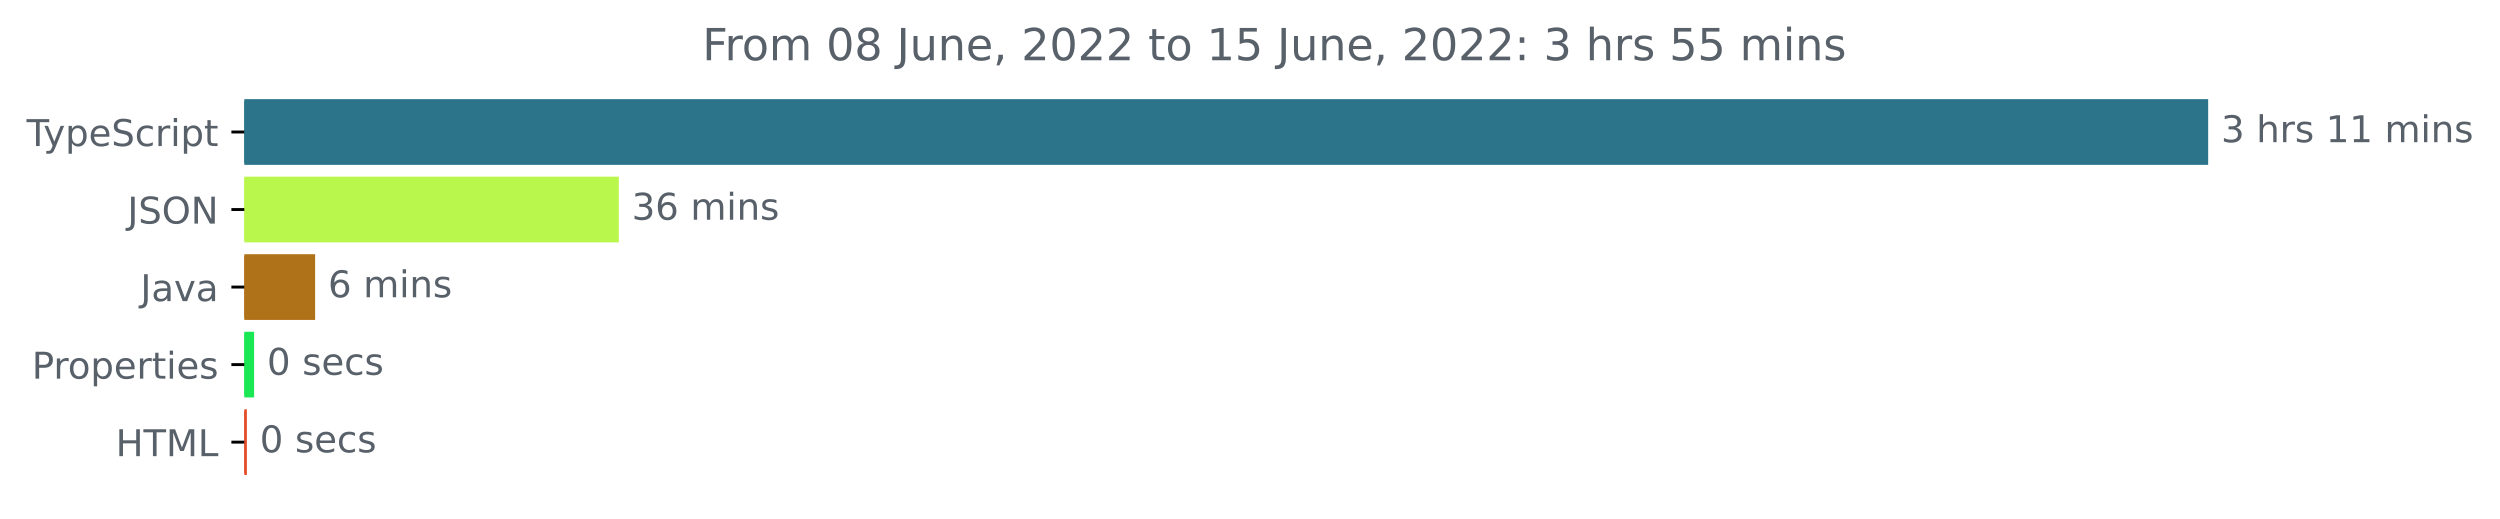
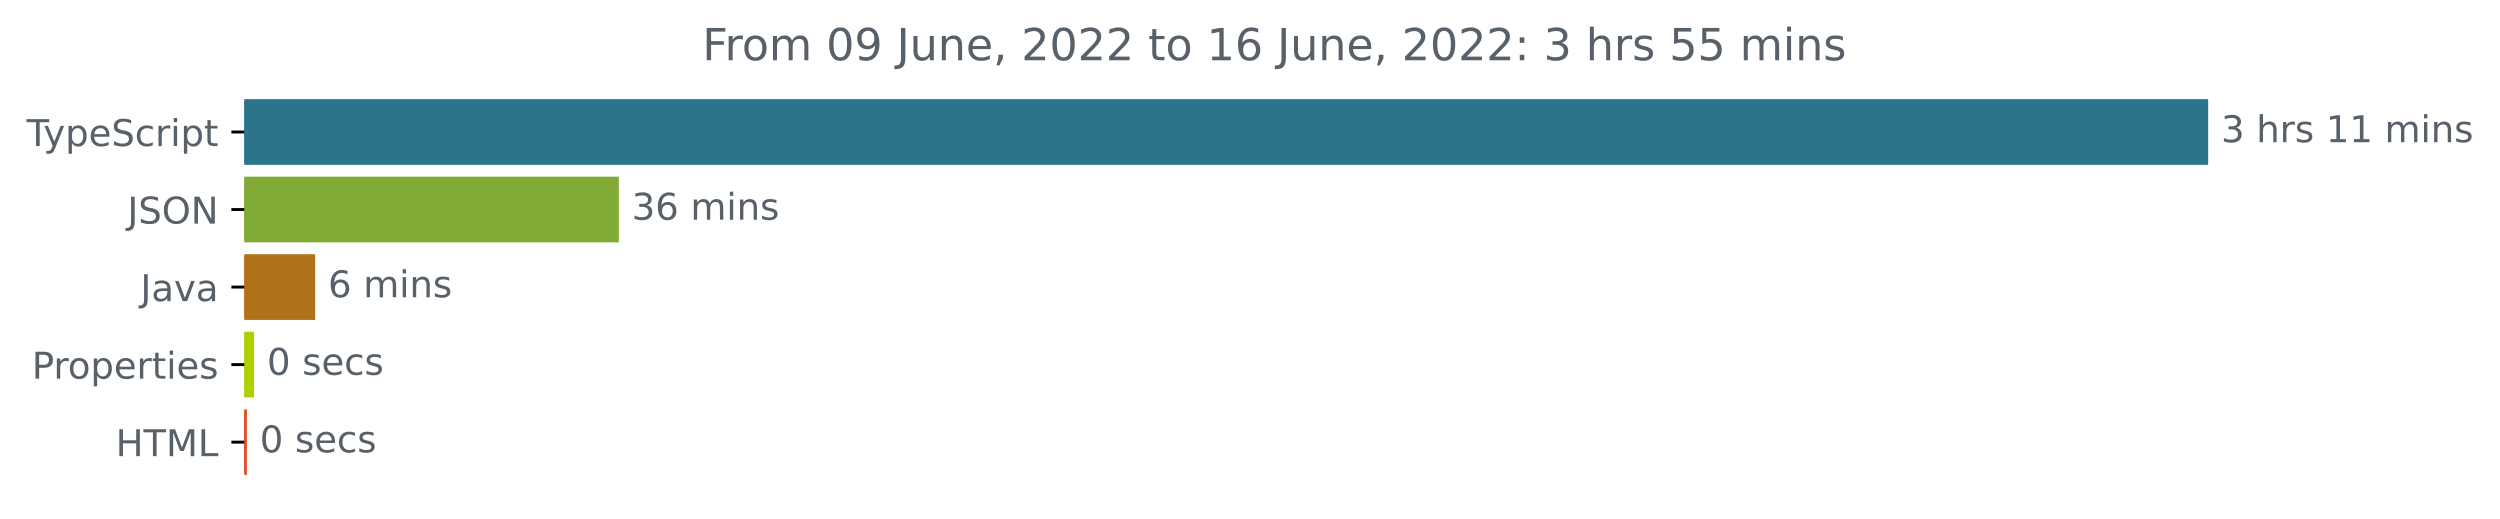
<svg xmlns="http://www.w3.org/2000/svg" xmlns:xlink="http://www.w3.org/1999/xlink" width="677.144pt" height="140.398pt" viewBox="0 0 677.144 140.398" version="1.1">
  <defs>
    <style type="text/css">*{stroke-linejoin: round; stroke-linecap: butt}</style>
  </defs>
  <g id="figure_1">
    <g id="patch_1">
      <path d="M -0 140.398  L 677.144 140.398  L 677.144 0  L -0 0  L -0 140.398  z " style="fill: none" />
    </g>
    <g id="axes_1">
      <g id="patch_2">
-         <path d="M 66.17 27.358  L 597.599 27.358  L 597.599 44.158  L 66.17 44.158  z " clip-path="url(#pb5b52c2675)" style="fill: #2b7489; stroke: #2b7489; stroke-linejoin: miter" />
+         <path d="M 66.17 27.358  L 597.599 27.358  L 597.599 44.158  L 66.17 44.158  z " clip-path="url(#pda1ed57db8)" style="fill: #2b7489; stroke: #2b7489; stroke-linejoin: miter" />
      </g>
      <g id="patch_3">
-         <path d="M 66.17 48.358  L 167.112 48.358  L 167.112 65.158  L 66.17 65.158  z " clip-path="url(#pb5b52c2675)" style="fill: #baf74d; stroke: #baf74d; stroke-linejoin: miter" />
+         <path d="M 66.17 48.358  L 167.112 48.358  L 167.112 65.158  L 66.17 65.158  z " clip-path="url(#pda1ed57db8)" style="fill: #81ab36; stroke: #81ab36; stroke-linejoin: miter" />
      </g>
      <g id="patch_4">
-         <path d="M 66.17 69.358  L 84.856 69.358  L 84.856 86.158  L 66.17 86.158  z " clip-path="url(#pb5b52c2675)" style="fill: #b07219; stroke: #b07219; stroke-linejoin: miter" />
+         <path d="M 66.17 69.358  L 84.856 69.358  L 84.856 86.158  L 66.17 86.158  z " clip-path="url(#pda1ed57db8)" style="fill: #b07219; stroke: #b07219; stroke-linejoin: miter" />
      </g>
      <g id="patch_5">
-         <path d="M 66.17 90.358  L 68.326 90.358  L 68.326 107.158  L 66.17 107.158  z " clip-path="url(#pb5b52c2675)" style="fill: #1be755; stroke: #1be755; stroke-linejoin: miter" />
+         <path d="M 66.17 90.358  L 68.326 90.358  L 68.326 107.158  L 66.17 107.158  z " clip-path="url(#pda1ed57db8)" style="fill: #afd003; stroke: #afd003; stroke-linejoin: miter" />
      </g>
      <g id="patch_6">
-         <path d="M 66.17 111.358  L 66.366 111.358  L 66.366 128.158  L 66.17 128.158  z " clip-path="url(#pb5b52c2675)" style="fill: #e34c26; stroke: #e34c26; stroke-linejoin: miter" />
+         <path d="M 66.17 111.358  L 66.366 111.358  L 66.366 128.158  L 66.17 128.158  z " clip-path="url(#pda1ed57db8)" style="fill: #e34c26; stroke: #e34c26; stroke-linejoin: miter" />
      </g>
      <g id="matplotlib.axis_1" />
      <g id="matplotlib.axis_2">
        <g id="ytick_1">
          <g id="line2d_1">
            <defs>
-               <path id="m23af3c1bbc" d="M 0 0  L -3.5 0  " style="stroke: #000000; stroke-width: 0.8" />
+               <path id="m48fb4acac0" d="M 0 0  L -3.5 0  " style="stroke: #000000; stroke-width: 0.8" />
            </defs>
            <g>
-               <use xlink:href="#m23af3c1bbc" x="66.17" y="35.758" style="stroke: #000000; stroke-width: 0.8" />
+               <use xlink:href="#m48fb4acac0" x="66.17" y="35.758" style="stroke: #000000; stroke-width: 0.8" />
            </g>
          </g>
          <g id="text_1">
            <g style="fill: #586069" transform="translate(7.2 39.55734)scale(0.1 -0.1)">
              <defs>
                <path id="DejaVuSans-54" d="M -19 4666  L 3928 4666  L 3928 4134  L 2272 4134  L 2272 0  L 1638 0  L 1638 4134  L -19 4134  L -19 4666  z " transform="scale(0.015625)" />
                <path id="DejaVuSans-79" d="M 2059 -325  Q 1816 -950 1584 -1140  Q 1353 -1331 966 -1331  L 506 -1331  L 506 -850  L 844 -850  Q 1081 -850 1212 -737  Q 1344 -625 1503 -206  L 1606 56  L 191 3500  L 800 3500  L 1894 763  L 2988 3500  L 3597 3500  L 2059 -325  z " transform="scale(0.015625)" />
                <path id="DejaVuSans-70" d="M 1159 525  L 1159 -1331  L 581 -1331  L 581 3500  L 1159 3500  L 1159 2969  Q 1341 3281 1617 3432  Q 1894 3584 2278 3584  Q 2916 3584 3314 3078  Q 3713 2572 3713 1747  Q 3713 922 3314 415  Q 2916 -91 2278 -91  Q 1894 -91 1617 61  Q 1341 213 1159 525  z M 3116 1747  Q 3116 2381 2855 2742  Q 2594 3103 2138 3103  Q 1681 3103 1420 2742  Q 1159 2381 1159 1747  Q 1159 1113 1420 752  Q 1681 391 2138 391  Q 2594 391 2855 752  Q 3116 1113 3116 1747  z " transform="scale(0.015625)" />
                <path id="DejaVuSans-65" d="M 3597 1894  L 3597 1613  L 953 1613  Q 991 1019 1311 708  Q 1631 397 2203 397  Q 2534 397 2845 478  Q 3156 559 3463 722  L 3463 178  Q 3153 47 2828 -22  Q 2503 -91 2169 -91  Q 1331 -91 842 396  Q 353 884 353 1716  Q 353 2575 817 3079  Q 1281 3584 2069 3584  Q 2775 3584 3186 3129  Q 3597 2675 3597 1894  z M 3022 2063  Q 3016 2534 2758 2815  Q 2500 3097 2075 3097  Q 1594 3097 1305 2825  Q 1016 2553 972 2059  L 3022 2063  z " transform="scale(0.015625)" />
                <path id="DejaVuSans-53" d="M 3425 4513  L 3425 3897  Q 3066 4069 2747 4153  Q 2428 4238 2131 4238  Q 1616 4238 1336 4038  Q 1056 3838 1056 3469  Q 1056 3159 1242 3001  Q 1428 2844 1947 2747  L 2328 2669  Q 3034 2534 3370 2195  Q 3706 1856 3706 1288  Q 3706 609 3251 259  Q 2797 -91 1919 -91  Q 1588 -91 1214 -16  Q 841 59 441 206  L 441 856  Q 825 641 1194 531  Q 1563 422 1919 422  Q 2459 422 2753 634  Q 3047 847 3047 1241  Q 3047 1584 2836 1778  Q 2625 1972 2144 2069  L 1759 2144  Q 1053 2284 737 2584  Q 422 2884 422 3419  Q 422 4038 858 4394  Q 1294 4750 2059 4750  Q 2388 4750 2728 4690  Q 3069 4631 3425 4513  z " transform="scale(0.015625)" />
                <path id="DejaVuSans-63" d="M 3122 3366  L 3122 2828  Q 2878 2963 2633 3030  Q 2388 3097 2138 3097  Q 1578 3097 1268 2742  Q 959 2388 959 1747  Q 959 1106 1268 751  Q 1578 397 2138 397  Q 2388 397 2633 464  Q 2878 531 3122 666  L 3122 134  Q 2881 22 2623 -34  Q 2366 -91 2075 -91  Q 1284 -91 818 406  Q 353 903 353 1747  Q 353 2603 823 3093  Q 1294 3584 2113 3584  Q 2378 3584 2631 3529  Q 2884 3475 3122 3366  z " transform="scale(0.015625)" />
                <path id="DejaVuSans-72" d="M 2631 2963  Q 2534 3019 2420 3045  Q 2306 3072 2169 3072  Q 1681 3072 1420 2755  Q 1159 2438 1159 1844  L 1159 0  L 581 0  L 581 3500  L 1159 3500  L 1159 2956  Q 1341 3275 1631 3429  Q 1922 3584 2338 3584  Q 2397 3584 2469 3576  Q 2541 3569 2628 3553  L 2631 2963  z " transform="scale(0.015625)" />
                <path id="DejaVuSans-69" d="M 603 3500  L 1178 3500  L 1178 0  L 603 0  L 603 3500  z M 603 4863  L 1178 4863  L 1178 4134  L 603 4134  L 603 4863  z " transform="scale(0.015625)" />
                <path id="DejaVuSans-74" d="M 1172 4494  L 1172 3500  L 2356 3500  L 2356 3053  L 1172 3053  L 1172 1153  Q 1172 725 1289 603  Q 1406 481 1766 481  L 2356 481  L 2356 0  L 1766 0  Q 1100 0 847 248  Q 594 497 594 1153  L 594 3053  L 172 3053  L 172 3500  L 594 3500  L 594 4494  L 1172 4494  z " transform="scale(0.015625)" />
              </defs>
              <use xlink:href="#DejaVuSans-54" />
              <use xlink:href="#DejaVuSans-79" x="45.459" />
              <use xlink:href="#DejaVuSans-70" x="104.639" />
              <use xlink:href="#DejaVuSans-65" x="168.115" />
              <use xlink:href="#DejaVuSans-53" x="229.639" />
              <use xlink:href="#DejaVuSans-63" x="293.115" />
              <use xlink:href="#DejaVuSans-72" x="348.096" />
              <use xlink:href="#DejaVuSans-69" x="389.209" />
              <use xlink:href="#DejaVuSans-70" x="416.992" />
              <use xlink:href="#DejaVuSans-74" x="480.469" />
            </g>
          </g>
        </g>
        <g id="ytick_2">
          <g id="line2d_2">
            <g>
-               <use xlink:href="#m23af3c1bbc" x="66.17" y="56.758" style="stroke: #000000; stroke-width: 0.8" />
+               <use xlink:href="#m48fb4acac0" x="66.17" y="56.758" style="stroke: #000000; stroke-width: 0.8" />
            </g>
          </g>
          <g id="text_2">
            <g style="fill: #586069" transform="translate(34.51875 60.55734)scale(0.1 -0.1)">
              <defs>
                <path id="DejaVuSans-4a" d="M 628 4666  L 1259 4666  L 1259 325  Q 1259 -519 939 -900  Q 619 -1281 -91 -1281  L -331 -1281  L -331 -750  L -134 -750  Q 284 -750 456 -515  Q 628 -281 628 325  L 628 4666  z " transform="scale(0.015625)" />
                <path id="DejaVuSans-4f" d="M 2522 4238  Q 1834 4238 1429 3725  Q 1025 3213 1025 2328  Q 1025 1447 1429 934  Q 1834 422 2522 422  Q 3209 422 3611 934  Q 4013 1447 4013 2328  Q 4013 3213 3611 3725  Q 3209 4238 2522 4238  z M 2522 4750  Q 3503 4750 4090 4092  Q 4678 3434 4678 2328  Q 4678 1225 4090 567  Q 3503 -91 2522 -91  Q 1538 -91 948 565  Q 359 1222 359 2328  Q 359 3434 948 4092  Q 1538 4750 2522 4750  z " transform="scale(0.015625)" />
                <path id="DejaVuSans-4e" d="M 628 4666  L 1478 4666  L 3547 763  L 3547 4666  L 4159 4666  L 4159 0  L 3309 0  L 1241 3903  L 1241 0  L 628 0  L 628 4666  z " transform="scale(0.015625)" />
              </defs>
              <use xlink:href="#DejaVuSans-4a" />
              <use xlink:href="#DejaVuSans-53" x="29.492" />
              <use xlink:href="#DejaVuSans-4f" x="92.969" />
              <use xlink:href="#DejaVuSans-4e" x="171.68" />
            </g>
          </g>
        </g>
        <g id="ytick_3">
          <g id="line2d_3">
            <g>
-               <use xlink:href="#m23af3c1bbc" x="66.17" y="77.758" style="stroke: #000000; stroke-width: 0.8" />
+               <use xlink:href="#m48fb4acac0" x="66.17" y="77.758" style="stroke: #000000; stroke-width: 0.8" />
            </g>
          </g>
          <g id="text_3">
            <g style="fill: #586069" transform="translate(38.04531 81.55734)scale(0.1 -0.1)">
              <defs>
                <path id="DejaVuSans-61" d="M 2194 1759  Q 1497 1759 1228 1600  Q 959 1441 959 1056  Q 959 750 1161 570  Q 1363 391 1709 391  Q 2188 391 2477 730  Q 2766 1069 2766 1631  L 2766 1759  L 2194 1759  z M 3341 1997  L 3341 0  L 2766 0  L 2766 531  Q 2569 213 2275 61  Q 1981 -91 1556 -91  Q 1019 -91 701 211  Q 384 513 384 1019  Q 384 1609 779 1909  Q 1175 2209 1959 2209  L 2766 2209  L 2766 2266  Q 2766 2663 2505 2880  Q 2244 3097 1772 3097  Q 1472 3097 1187 3025  Q 903 2953 641 2809  L 641 3341  Q 956 3463 1253 3523  Q 1550 3584 1831 3584  Q 2591 3584 2966 3190  Q 3341 2797 3341 1997  z " transform="scale(0.015625)" />
                <path id="DejaVuSans-76" d="M 191 3500  L 800 3500  L 1894 563  L 2988 3500  L 3597 3500  L 2284 0  L 1503 0  L 191 3500  z " transform="scale(0.015625)" />
              </defs>
              <use xlink:href="#DejaVuSans-4a" />
              <use xlink:href="#DejaVuSans-61" x="29.492" />
              <use xlink:href="#DejaVuSans-76" x="90.771" />
              <use xlink:href="#DejaVuSans-61" x="149.951" />
            </g>
          </g>
        </g>
        <g id="ytick_4">
          <g id="line2d_4">
            <g>
-               <use xlink:href="#m23af3c1bbc" x="66.17" y="98.758" style="stroke: #000000; stroke-width: 0.8" />
+               <use xlink:href="#m48fb4acac0" x="66.17" y="98.758" style="stroke: #000000; stroke-width: 0.8" />
            </g>
          </g>
          <g id="text_4">
            <g style="fill: #586069" transform="translate(8.6375 102.5573)scale(0.1 -0.1)">
              <defs>
                <path id="DejaVuSans-50" d="M 1259 4147  L 1259 2394  L 2053 2394  Q 2494 2394 2734 2622  Q 2975 2850 2975 3272  Q 2975 3691 2734 3919  Q 2494 4147 2053 4147  L 1259 4147  z M 628 4666  L 2053 4666  Q 2838 4666 3239 4311  Q 3641 3956 3641 3272  Q 3641 2581 3239 2228  Q 2838 1875 2053 1875  L 1259 1875  L 1259 0  L 628 0  L 628 4666  z " transform="scale(0.015625)" />
                <path id="DejaVuSans-6f" d="M 1959 3097  Q 1497 3097 1228 2736  Q 959 2375 959 1747  Q 959 1119 1226 758  Q 1494 397 1959 397  Q 2419 397 2687 759  Q 2956 1122 2956 1747  Q 2956 2369 2687 2733  Q 2419 3097 1959 3097  z M 1959 3584  Q 2709 3584 3137 3096  Q 3566 2609 3566 1747  Q 3566 888 3137 398  Q 2709 -91 1959 -91  Q 1206 -91 779 398  Q 353 888 353 1747  Q 353 2609 779 3096  Q 1206 3584 1959 3584  z " transform="scale(0.015625)" />
                <path id="DejaVuSans-73" d="M 2834 3397  L 2834 2853  Q 2591 2978 2328 3040  Q 2066 3103 1784 3103  Q 1356 3103 1142 2972  Q 928 2841 928 2578  Q 928 2378 1081 2264  Q 1234 2150 1697 2047  L 1894 2003  Q 2506 1872 2764 1633  Q 3022 1394 3022 966  Q 3022 478 2636 193  Q 2250 -91 1575 -91  Q 1294 -91 989 -36  Q 684 19 347 128  L 347 722  Q 666 556 975 473  Q 1284 391 1588 391  Q 1994 391 2212 530  Q 2431 669 2431 922  Q 2431 1156 2273 1281  Q 2116 1406 1581 1522  L 1381 1569  Q 847 1681 609 1914  Q 372 2147 372 2553  Q 372 3047 722 3315  Q 1072 3584 1716 3584  Q 2034 3584 2315 3537  Q 2597 3491 2834 3397  z " transform="scale(0.015625)" />
              </defs>
              <use xlink:href="#DejaVuSans-50" />
              <use xlink:href="#DejaVuSans-72" x="58.553" />
              <use xlink:href="#DejaVuSans-6f" x="97.416" />
              <use xlink:href="#DejaVuSans-70" x="158.598" />
              <use xlink:href="#DejaVuSans-65" x="222.074" />
              <use xlink:href="#DejaVuSans-72" x="283.598" />
              <use xlink:href="#DejaVuSans-74" x="324.711" />
              <use xlink:href="#DejaVuSans-69" x="363.92" />
              <use xlink:href="#DejaVuSans-65" x="391.703" />
              <use xlink:href="#DejaVuSans-73" x="453.227" />
            </g>
          </g>
        </g>
        <g id="ytick_5">
          <g id="line2d_5">
            <g>
-               <use xlink:href="#m23af3c1bbc" x="66.17" y="119.758" style="stroke: #000000; stroke-width: 0.8" />
+               <use xlink:href="#m48fb4acac0" x="66.17" y="119.758" style="stroke: #000000; stroke-width: 0.8" />
            </g>
          </g>
          <g id="text_5">
            <g style="fill: #586069" transform="translate(31.34219 123.5573)scale(0.1 -0.1)">
              <defs>
                <path id="DejaVuSans-48" d="M 628 4666  L 1259 4666  L 1259 2753  L 3553 2753  L 3553 4666  L 4184 4666  L 4184 0  L 3553 0  L 3553 2222  L 1259 2222  L 1259 0  L 628 0  L 628 4666  z " transform="scale(0.015625)" />
                <path id="DejaVuSans-4d" d="M 628 4666  L 1569 4666  L 2759 1491  L 3956 4666  L 4897 4666  L 4897 0  L 4281 0  L 4281 4097  L 3078 897  L 2444 897  L 1241 4097  L 1241 0  L 628 0  L 628 4666  z " transform="scale(0.015625)" />
                <path id="DejaVuSans-4c" d="M 628 4666  L 1259 4666  L 1259 531  L 3531 531  L 3531 0  L 628 0  L 628 4666  z " transform="scale(0.015625)" />
              </defs>
              <use xlink:href="#DejaVuSans-48" />
              <use xlink:href="#DejaVuSans-54" x="75.195" />
              <use xlink:href="#DejaVuSans-4d" x="136.279" />
              <use xlink:href="#DejaVuSans-4c" x="222.559" />
            </g>
          </g>
        </g>
      </g>
      <g id="text_6">
        <g style="fill: #586069" transform="translate(601.5989 38.5175)scale(0.1 -0.1)">
          <defs>
            <path id="DejaVuSans-33" d="M 2597 2516  Q 3050 2419 3304 2112  Q 3559 1806 3559 1356  Q 3559 666 3084 287  Q 2609 -91 1734 -91  Q 1441 -91 1130 -33  Q 819 25 488 141  L 488 750  Q 750 597 1062 519  Q 1375 441 1716 441  Q 2309 441 2620 675  Q 2931 909 2931 1356  Q 2931 1769 2642 2001  Q 2353 2234 1838 2234  L 1294 2234  L 1294 2753  L 1863 2753  Q 2328 2753 2575 2939  Q 2822 3125 2822 3475  Q 2822 3834 2567 4026  Q 2313 4219 1838 4219  Q 1578 4219 1281 4162  Q 984 4106 628 3988  L 628 4550  Q 988 4650 1302 4700  Q 1616 4750 1894 4750  Q 2613 4750 3031 4423  Q 3450 4097 3450 3541  Q 3450 3153 3228 2886  Q 3006 2619 2597 2516  z " transform="scale(0.015625)" />
            <path id="DejaVuSans-20" transform="scale(0.015625)" />
            <path id="DejaVuSans-68" d="M 3513 2113  L 3513 0  L 2938 0  L 2938 2094  Q 2938 2591 2744 2837  Q 2550 3084 2163 3084  Q 1697 3084 1428 2787  Q 1159 2491 1159 1978  L 1159 0  L 581 0  L 581 4863  L 1159 4863  L 1159 2956  Q 1366 3272 1645 3428  Q 1925 3584 2291 3584  Q 2894 3584 3203 3211  Q 3513 2838 3513 2113  z " transform="scale(0.015625)" />
            <path id="DejaVuSans-31" d="M 794 531  L 1825 531  L 1825 4091  L 703 3866  L 703 4441  L 1819 4666  L 2450 4666  L 2450 531  L 3481 531  L 3481 0  L 794 0  L 794 531  z " transform="scale(0.015625)" />
            <path id="DejaVuSans-6d" d="M 3328 2828  Q 3544 3216 3844 3400  Q 4144 3584 4550 3584  Q 5097 3584 5394 3201  Q 5691 2819 5691 2113  L 5691 0  L 5113 0  L 5113 2094  Q 5113 2597 4934 2840  Q 4756 3084 4391 3084  Q 3944 3084 3684 2787  Q 3425 2491 3425 1978  L 3425 0  L 2847 0  L 2847 2094  Q 2847 2600 2669 2842  Q 2491 3084 2119 3084  Q 1678 3084 1418 2786  Q 1159 2488 1159 1978  L 1159 0  L 581 0  L 581 3500  L 1159 3500  L 1159 2956  Q 1356 3278 1631 3431  Q 1906 3584 2284 3584  Q 2666 3584 2933 3390  Q 3200 3197 3328 2828  z " transform="scale(0.015625)" />
            <path id="DejaVuSans-6e" d="M 3513 2113  L 3513 0  L 2938 0  L 2938 2094  Q 2938 2591 2744 2837  Q 2550 3084 2163 3084  Q 1697 3084 1428 2787  Q 1159 2491 1159 1978  L 1159 0  L 581 0  L 581 3500  L 1159 3500  L 1159 2956  Q 1366 3272 1645 3428  Q 1925 3584 2291 3584  Q 2894 3584 3203 3211  Q 3513 2838 3513 2113  z " transform="scale(0.015625)" />
          </defs>
          <use xlink:href="#DejaVuSans-33" />
          <use xlink:href="#DejaVuSans-20" x="63.623" />
          <use xlink:href="#DejaVuSans-68" x="95.41" />
          <use xlink:href="#DejaVuSans-72" x="158.789" />
          <use xlink:href="#DejaVuSans-73" x="199.902" />
          <use xlink:href="#DejaVuSans-20" x="252.002" />
          <use xlink:href="#DejaVuSans-31" x="283.789" />
          <use xlink:href="#DejaVuSans-31" x="347.412" />
          <use xlink:href="#DejaVuSans-20" x="411.035" />
          <use xlink:href="#DejaVuSans-6d" x="442.822" />
          <use xlink:href="#DejaVuSans-69" x="540.234" />
          <use xlink:href="#DejaVuSans-6e" x="568.018" />
          <use xlink:href="#DejaVuSans-73" x="631.396" />
        </g>
      </g>
      <g id="text_7">
        <g style="fill: #586069" transform="translate(171.1117 59.5175)scale(0.1 -0.1)">
          <defs>
            <path id="DejaVuSans-36" d="M 2113 2584  Q 1688 2584 1439 2293  Q 1191 2003 1191 1497  Q 1191 994 1439 701  Q 1688 409 2113 409  Q 2538 409 2786 701  Q 3034 994 3034 1497  Q 3034 2003 2786 2293  Q 2538 2584 2113 2584  z M 3366 4563  L 3366 3988  Q 3128 4100 2886 4159  Q 2644 4219 2406 4219  Q 1781 4219 1451 3797  Q 1122 3375 1075 2522  Q 1259 2794 1537 2939  Q 1816 3084 2150 3084  Q 2853 3084 3261 2657  Q 3669 2231 3669 1497  Q 3669 778 3244 343  Q 2819 -91 2113 -91  Q 1303 -91 875 529  Q 447 1150 447 2328  Q 447 3434 972 4092  Q 1497 4750 2381 4750  Q 2619 4750 2861 4703  Q 3103 4656 3366 4563  z " transform="scale(0.015625)" />
          </defs>
          <use xlink:href="#DejaVuSans-33" />
          <use xlink:href="#DejaVuSans-36" x="63.623" />
          <use xlink:href="#DejaVuSans-20" x="127.246" />
          <use xlink:href="#DejaVuSans-6d" x="159.033" />
          <use xlink:href="#DejaVuSans-69" x="256.445" />
          <use xlink:href="#DejaVuSans-6e" x="284.229" />
          <use xlink:href="#DejaVuSans-73" x="347.607" />
        </g>
      </g>
      <g id="text_8">
        <g style="fill: #586069" transform="translate(88.8559 80.5175)scale(0.1 -0.1)">
          <use xlink:href="#DejaVuSans-36" />
          <use xlink:href="#DejaVuSans-20" x="63.623" />
          <use xlink:href="#DejaVuSans-6d" x="95.41" />
          <use xlink:href="#DejaVuSans-69" x="192.822" />
          <use xlink:href="#DejaVuSans-6e" x="220.605" />
          <use xlink:href="#DejaVuSans-73" x="283.984" />
        </g>
      </g>
      <g id="text_9">
        <g style="fill: #586069" transform="translate(72.32634 101.5175)scale(0.1 -0.1)">
          <defs>
            <path id="DejaVuSans-30" d="M 2034 4250  Q 1547 4250 1301 3770  Q 1056 3291 1056 2328  Q 1056 1369 1301 889  Q 1547 409 2034 409  Q 2525 409 2770 889  Q 3016 1369 3016 2328  Q 3016 3291 2770 3770  Q 2525 4250 2034 4250  z M 2034 4750  Q 2819 4750 3233 4129  Q 3647 3509 3647 2328  Q 3647 1150 3233 529  Q 2819 -91 2034 -91  Q 1250 -91 836 529  Q 422 1150 422 2328  Q 422 3509 836 4129  Q 1250 4750 2034 4750  z " transform="scale(0.015625)" />
          </defs>
          <use xlink:href="#DejaVuSans-30" />
          <use xlink:href="#DejaVuSans-20" x="63.623" />
          <use xlink:href="#DejaVuSans-73" x="95.41" />
          <use xlink:href="#DejaVuSans-65" x="147.51" />
          <use xlink:href="#DejaVuSans-63" x="209.033" />
          <use xlink:href="#DejaVuSans-73" x="264.014" />
        </g>
      </g>
      <g id="text_10">
        <g style="fill: #586069" transform="translate(70.36632 122.5175)scale(0.1 -0.1)">
          <use xlink:href="#DejaVuSans-30" />
          <use xlink:href="#DejaVuSans-20" x="63.623" />
          <use xlink:href="#DejaVuSans-73" x="95.41" />
          <use xlink:href="#DejaVuSans-65" x="147.51" />
          <use xlink:href="#DejaVuSans-63" x="209.033" />
          <use xlink:href="#DejaVuSans-73" x="264.014" />
        </g>
      </g>
      <g id="text_11">
        <g style="fill: #586069" transform="translate(190.2428 16.31812)scale(0.12 -0.12)">
          <defs>
            <path id="DejaVuSans-46" d="M 628 4666  L 3309 4666  L 3309 4134  L 1259 4134  L 1259 2759  L 3109 2759  L 3109 2228  L 1259 2228  L 1259 0  L 628 0  L 628 4666  z " transform="scale(0.015625)" />
-             <path id="DejaVuSans-38" d="M 2034 2216  Q 1584 2216 1326 1975  Q 1069 1734 1069 1313  Q 1069 891 1326 650  Q 1584 409 2034 409  Q 2484 409 2743 651  Q 3003 894 3003 1313  Q 3003 1734 2745 1975  Q 2488 2216 2034 2216  z M 1403 2484  Q 997 2584 770 2862  Q 544 3141 544 3541  Q 544 4100 942 4425  Q 1341 4750 2034 4750  Q 2731 4750 3128 4425  Q 3525 4100 3525 3541  Q 3525 3141 3298 2862  Q 3072 2584 2669 2484  Q 3125 2378 3379 2068  Q 3634 1759 3634 1313  Q 3634 634 3220 271  Q 2806 -91 2034 -91  Q 1263 -91 848 271  Q 434 634 434 1313  Q 434 1759 690 2068  Q 947 2378 1403 2484  z M 1172 3481  Q 1172 3119 1398 2916  Q 1625 2713 2034 2713  Q 2441 2713 2670 2916  Q 2900 3119 2900 3481  Q 2900 3844 2670 4047  Q 2441 4250 2034 4250  Q 1625 4250 1398 4047  Q 1172 3844 1172 3481  z " transform="scale(0.015625)" />
+             <path id="DejaVuSans-39" d="M 703 97  L 703 672  Q 941 559 1184 500  Q 1428 441 1663 441  Q 2288 441 2617 861  Q 2947 1281 2994 2138  Q 2813 1869 2534 1725  Q 2256 1581 1919 1581  Q 1219 1581 811 2004  Q 403 2428 403 3163  Q 403 3881 828 4315  Q 1253 4750 1959 4750  Q 2769 4750 3195 4129  Q 3622 3509 3622 2328  Q 3622 1225 3098 567  Q 2575 -91 1691 -91  Q 1453 -91 1209 -44  Q 966 3 703 97  z M 1959 2075  Q 2384 2075 2632 2365  Q 2881 2656 2881 3163  Q 2881 3666 2632 3958  Q 2384 4250 1959 4250  Q 1534 4250 1286 3958  Q 1038 3666 1038 3163  Q 1038 2656 1286 2365  Q 1534 2075 1959 2075  z " transform="scale(0.015625)" />
            <path id="DejaVuSans-75" d="M 544 1381  L 544 3500  L 1119 3500  L 1119 1403  Q 1119 906 1312 657  Q 1506 409 1894 409  Q 2359 409 2629 706  Q 2900 1003 2900 1516  L 2900 3500  L 3475 3500  L 3475 0  L 2900 0  L 2900 538  Q 2691 219 2414 64  Q 2138 -91 1772 -91  Q 1169 -91 856 284  Q 544 659 544 1381  z M 1991 3584  L 1991 3584  z " transform="scale(0.015625)" />
            <path id="DejaVuSans-2c" d="M 750 794  L 1409 794  L 1409 256  L 897 -744  L 494 -744  L 750 256  L 750 794  z " transform="scale(0.015625)" />
            <path id="DejaVuSans-32" d="M 1228 531  L 3431 531  L 3431 0  L 469 0  L 469 531  Q 828 903 1448 1529  Q 2069 2156 2228 2338  Q 2531 2678 2651 2914  Q 2772 3150 2772 3378  Q 2772 3750 2511 3984  Q 2250 4219 1831 4219  Q 1534 4219 1204 4116  Q 875 4013 500 3803  L 500 4441  Q 881 4594 1212 4672  Q 1544 4750 1819 4750  Q 2544 4750 2975 4387  Q 3406 4025 3406 3419  Q 3406 3131 3298 2873  Q 3191 2616 2906 2266  Q 2828 2175 2409 1742  Q 1991 1309 1228 531  z " transform="scale(0.015625)" />
+             <path id="DejaVuSans-3a" d="M 750 794  L 1409 794  L 1409 0  L 750 0  L 750 794  z M 750 3309  L 1409 3309  L 1409 2516  L 750 2516  L 750 3309  z " transform="scale(0.015625)" />
            <path id="DejaVuSans-35" d="M 691 4666  L 3169 4666  L 3169 4134  L 1269 4134  L 1269 2991  Q 1406 3038 1543 3061  Q 1681 3084 1819 3084  Q 2600 3084 3056 2656  Q 3513 2228 3513 1497  Q 3513 744 3044 326  Q 2575 -91 1722 -91  Q 1428 -91 1123 -41  Q 819 9 494 109  L 494 744  Q 775 591 1075 516  Q 1375 441 1709 441  Q 2250 441 2565 725  Q 2881 1009 2881 1497  Q 2881 1984 2565 2268  Q 2250 2553 1709 2553  Q 1456 2553 1204 2497  Q 953 2441 691 2322  L 691 4666  z " transform="scale(0.015625)" />
-             <path id="DejaVuSans-3a" d="M 750 794  L 1409 794  L 1409 0  L 750 0  L 750 794  z M 750 3309  L 1409 3309  L 1409 2516  L 750 2516  L 750 3309  z " transform="scale(0.015625)" />
          </defs>
          <use xlink:href="#DejaVuSans-46" />
          <use xlink:href="#DejaVuSans-72" x="50.27" />
          <use xlink:href="#DejaVuSans-6f" x="89.133" />
          <use xlink:href="#DejaVuSans-6d" x="150.314" />
          <use xlink:href="#DejaVuSans-20" x="247.727" />
          <use xlink:href="#DejaVuSans-30" x="279.514" />
-           <use xlink:href="#DejaVuSans-38" x="343.137" />
+           <use xlink:href="#DejaVuSans-39" x="343.137" />
          <use xlink:href="#DejaVuSans-20" x="406.76" />
          <use xlink:href="#DejaVuSans-4a" x="438.547" />
          <use xlink:href="#DejaVuSans-75" x="468.039" />
          <use xlink:href="#DejaVuSans-6e" x="531.418" />
          <use xlink:href="#DejaVuSans-65" x="594.797" />
          <use xlink:href="#DejaVuSans-2c" x="656.32" />
          <use xlink:href="#DejaVuSans-20" x="688.107" />
          <use xlink:href="#DejaVuSans-32" x="719.895" />
          <use xlink:href="#DejaVuSans-30" x="783.518" />
          <use xlink:href="#DejaVuSans-32" x="847.141" />
          <use xlink:href="#DejaVuSans-32" x="910.764" />
          <use xlink:href="#DejaVuSans-20" x="974.387" />
          <use xlink:href="#DejaVuSans-74" x="1006.174" />
          <use xlink:href="#DejaVuSans-6f" x="1045.383" />
          <use xlink:href="#DejaVuSans-20" x="1106.564" />
          <use xlink:href="#DejaVuSans-31" x="1138.352" />
-           <use xlink:href="#DejaVuSans-35" x="1201.975" />
+           <use xlink:href="#DejaVuSans-36" x="1201.975" />
          <use xlink:href="#DejaVuSans-20" x="1265.598" />
          <use xlink:href="#DejaVuSans-4a" x="1297.385" />
          <use xlink:href="#DejaVuSans-75" x="1326.877" />
          <use xlink:href="#DejaVuSans-6e" x="1390.256" />
          <use xlink:href="#DejaVuSans-65" x="1453.635" />
          <use xlink:href="#DejaVuSans-2c" x="1515.158" />
          <use xlink:href="#DejaVuSans-20" x="1546.945" />
          <use xlink:href="#DejaVuSans-32" x="1578.732" />
          <use xlink:href="#DejaVuSans-30" x="1642.355" />
          <use xlink:href="#DejaVuSans-32" x="1705.979" />
          <use xlink:href="#DejaVuSans-32" x="1769.602" />
          <use xlink:href="#DejaVuSans-3a" x="1833.225" />
          <use xlink:href="#DejaVuSans-20" x="1866.916" />
          <use xlink:href="#DejaVuSans-33" x="1898.703" />
          <use xlink:href="#DejaVuSans-20" x="1962.326" />
          <use xlink:href="#DejaVuSans-68" x="1994.113" />
          <use xlink:href="#DejaVuSans-72" x="2057.492" />
          <use xlink:href="#DejaVuSans-73" x="2098.605" />
          <use xlink:href="#DejaVuSans-20" x="2150.705" />
          <use xlink:href="#DejaVuSans-35" x="2182.492" />
          <use xlink:href="#DejaVuSans-35" x="2246.115" />
          <use xlink:href="#DejaVuSans-20" x="2309.738" />
          <use xlink:href="#DejaVuSans-6d" x="2341.525" />
          <use xlink:href="#DejaVuSans-69" x="2438.938" />
          <use xlink:href="#DejaVuSans-6e" x="2466.721" />
          <use xlink:href="#DejaVuSans-73" x="2530.1" />
        </g>
      </g>
    </g>
  </g>
  <defs>
-     <clipPath id="pb5b52c2675">
+     <clipPath id="pda1ed57db8">
      <rect x="66.17" y="22.318" width="558" height="110.88" />
    </clipPath>
  </defs>
</svg>
